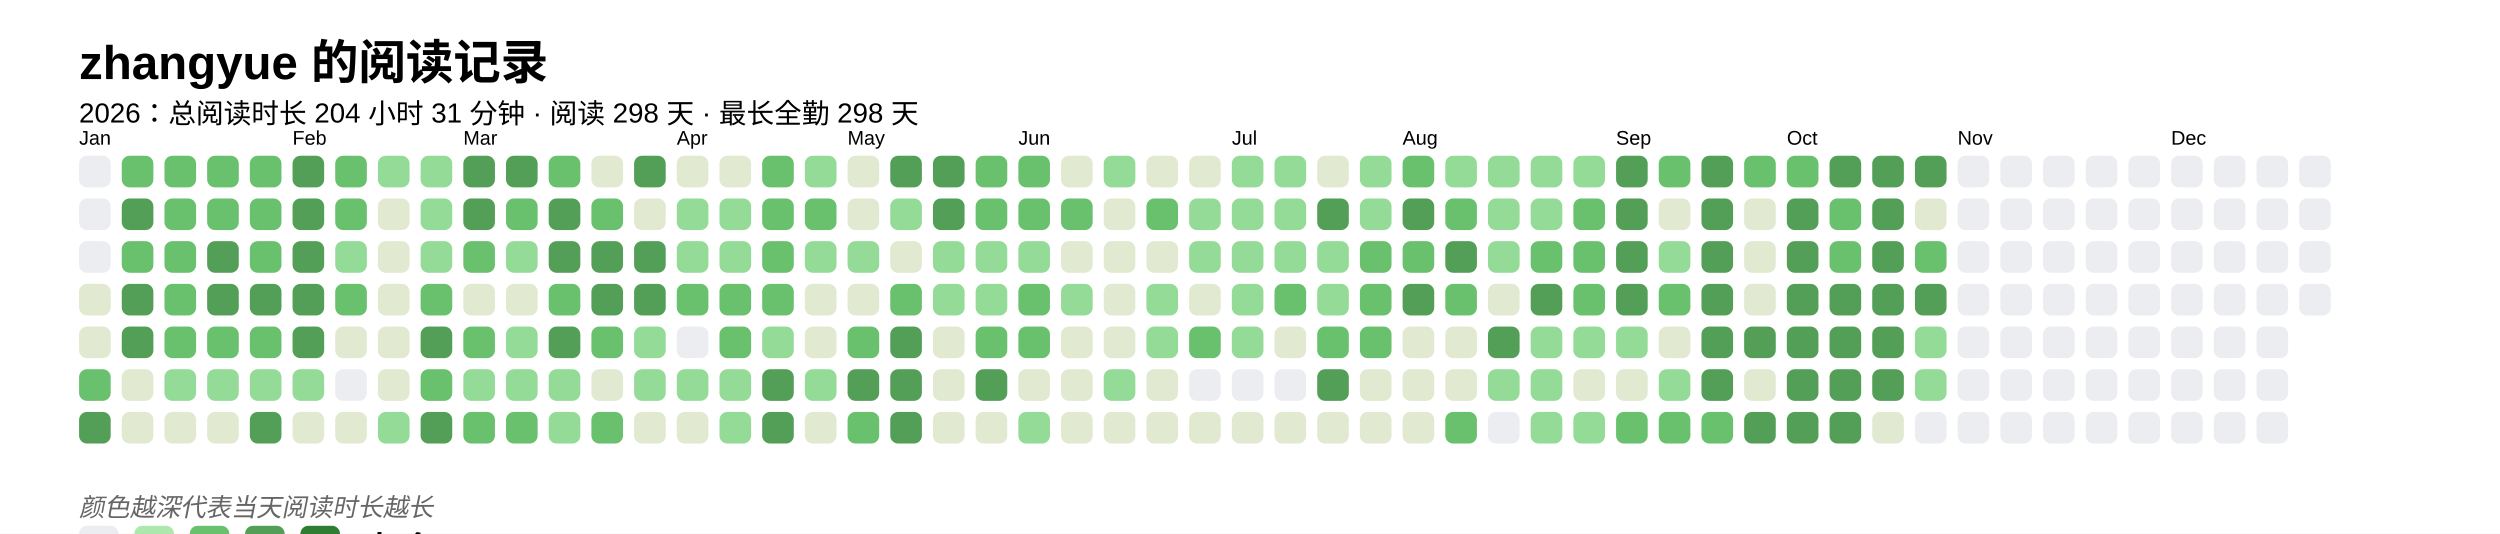
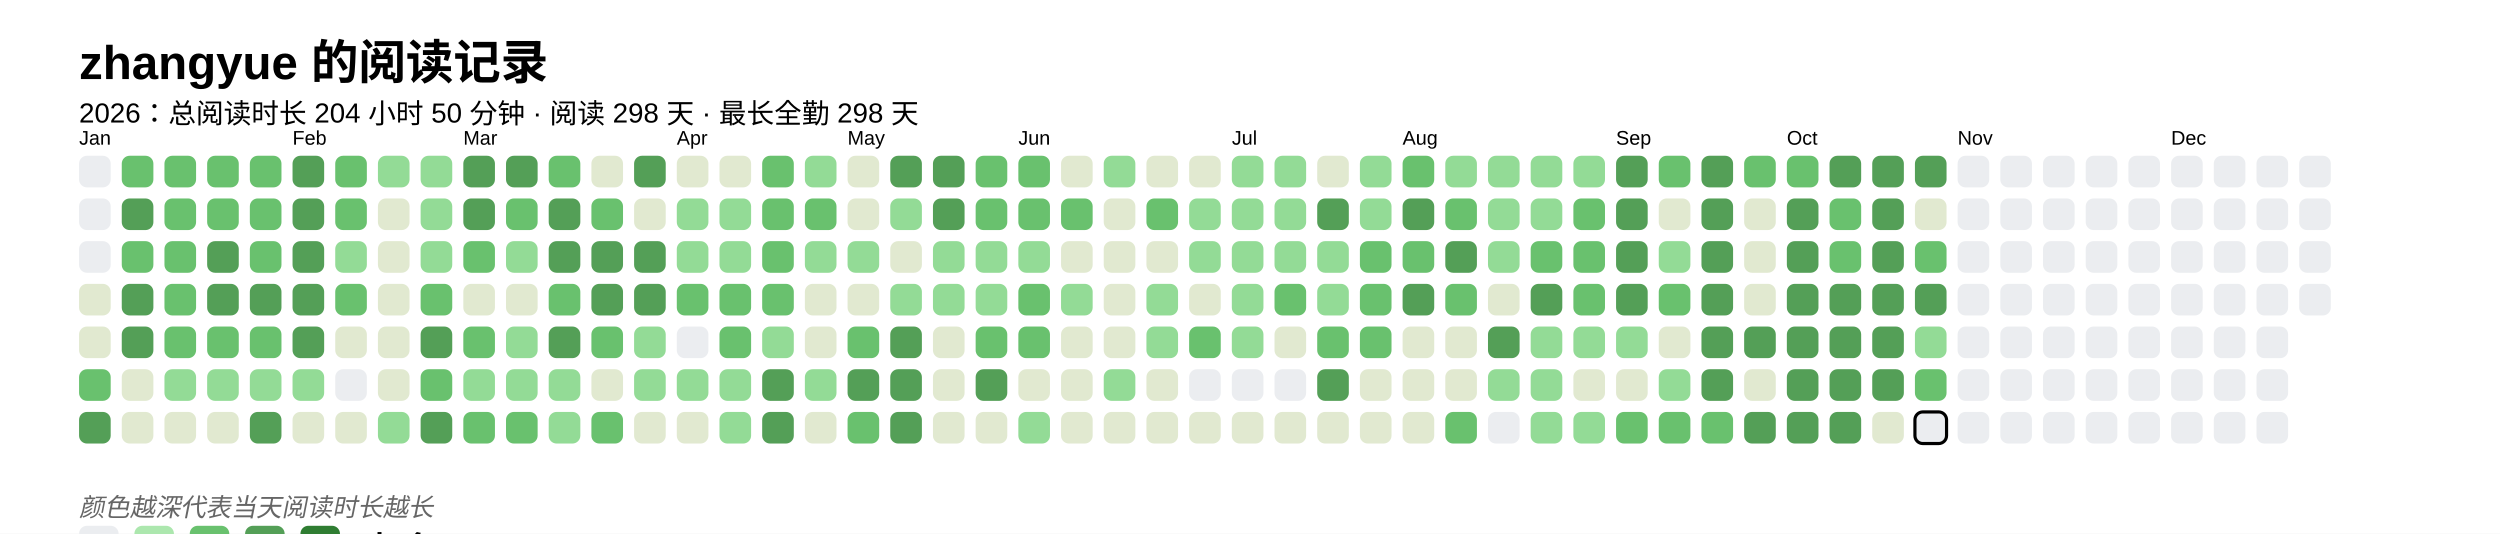
<svg xmlns="http://www.w3.org/2000/svg" baseProfile="full" height="67.5mm" version="1.1" viewBox="0,0,316.2,67.5" width="316.2mm">
  <defs />
  <rect fill="#FFFFFF" height="67.5" width="316.2" x="0" y="0" />
  <text fill="#000000" style="font-size:6px; font-family:Arial; font-weight:bold;" x="10" y="10">zhangyue 的阅读记录</text>
-   <text fill="#000000" style="font-size:3.5px; font-family:Arial;" x="10" y="15.5">2026：总阅读时长 204 小时 31 分钟 · 阅读 298 天 · 最长全勤 298 天</text>
+   <text fill="#000000" style="font-size:3.5px; font-family:Arial;" x="10" y="15.5">2026：总阅读时长 204 小时 50 分钟 · 阅读 298 天 · 最长全勤 298 天</text>
  <text fill="#000000" style="font-size:2.5px; font-family:Arial" x="10" y="18.3">Jan</text>
  <rect fill="#EBEDF0" height="4" rx="1" ry="1" width="4" x="10" y="19.7" />
  <rect fill="#EBEDF0" height="4" rx="1" ry="1" width="4" x="10" y="25.1" />
  <rect fill="#EBEDF0" height="4" rx="1" ry="1" width="4" x="10" y="30.5" />
  <rect fill="#e1e9d0" height="4" rx="1" ry="1" width="4" x="10" y="35.9" />
  <rect fill="#e1e9d0" height="4" rx="1" ry="1" width="4" x="10" y="41.3" />
  <rect fill="#69C16E" height="4" rx="1" ry="1" width="4" x="10" y="46.7" />
  <rect fill="#549F57" height="4" rx="1" ry="1" width="4" x="10" y="52.1" />
  <rect fill="#69C16E" height="4" rx="1" ry="1" width="4" x="15.4" y="19.7" />
  <rect fill="#549F57" height="4" rx="1" ry="1" width="4" x="15.4" y="25.1" />
  <rect fill="#69C16E" height="4" rx="1" ry="1" width="4" x="15.4" y="30.5" />
  <rect fill="#549F57" height="4" rx="1" ry="1" width="4" x="15.4" y="35.9" />
  <rect fill="#549F57" height="4" rx="1" ry="1" width="4" x="15.4" y="41.3" />
  <rect fill="#e1e9d0" height="4" rx="1" ry="1" width="4" x="15.4" y="46.7" />
  <rect fill="#e1e9d0" height="4" rx="1" ry="1" width="4" x="15.4" y="52.1" />
  <rect fill="#69C16E" height="4" rx="1" ry="1" width="4" x="20.8" y="19.7" />
  <rect fill="#69C16E" height="4" rx="1" ry="1" width="4" x="20.8" y="25.1" />
  <rect fill="#69C16E" height="4" rx="1" ry="1" width="4" x="20.8" y="30.5" />
  <rect fill="#69C16E" height="4" rx="1" ry="1" width="4" x="20.8" y="35.9" />
  <rect fill="#69C16E" height="4" rx="1" ry="1" width="4" x="20.8" y="41.3" />
  <rect fill="#93db96" height="4" rx="1" ry="1" width="4" x="20.8" y="46.7" />
  <rect fill="#e1e9d0" height="4" rx="1" ry="1" width="4" x="20.8" y="52.1" />
  <rect fill="#69C16E" height="4" rx="1" ry="1" width="4" x="26.2" y="19.7" />
  <rect fill="#69C16E" height="4" rx="1" ry="1" width="4" x="26.2" y="25.1" />
  <rect fill="#549F57" height="4" rx="1" ry="1" width="4" x="26.2" y="30.5" />
  <rect fill="#549F57" height="4" rx="1" ry="1" width="4" x="26.2" y="35.9" />
  <rect fill="#69C16E" height="4" rx="1" ry="1" width="4" x="26.2" y="41.3" />
  <rect fill="#93db96" height="4" rx="1" ry="1" width="4" x="26.2" y="46.7" />
  <rect fill="#e1e9d0" height="4" rx="1" ry="1" width="4" x="26.2" y="52.1" />
  <rect fill="#69C16E" height="4" rx="1" ry="1" width="4" x="31.6" y="19.7" />
  <rect fill="#69C16E" height="4" rx="1" ry="1" width="4" x="31.6" y="25.1" />
  <rect fill="#69C16E" height="4" rx="1" ry="1" width="4" x="31.6" y="30.5" />
  <rect fill="#549F57" height="4" rx="1" ry="1" width="4" x="31.6" y="35.9" />
  <rect fill="#69C16E" height="4" rx="1" ry="1" width="4" x="31.6" y="41.3" />
  <rect fill="#93db96" height="4" rx="1" ry="1" width="4" x="31.6" y="46.7" />
  <rect fill="#549F57" height="4" rx="1" ry="1" width="4" x="31.6" y="52.1" />
  <text fill="#000000" style="font-size:2.5px; font-family:Arial" x="37.0" y="18.3">Feb</text>
  <rect fill="#549F57" height="4" rx="1" ry="1" width="4" x="37.0" y="19.7" />
  <rect fill="#549F57" height="4" rx="1" ry="1" width="4" x="37.0" y="25.1" />
  <rect fill="#549F57" height="4" rx="1" ry="1" width="4" x="37.0" y="30.5" />
  <rect fill="#549F57" height="4" rx="1" ry="1" width="4" x="37.0" y="35.9" />
  <rect fill="#549F57" height="4" rx="1" ry="1" width="4" x="37.0" y="41.3" />
  <rect fill="#93db96" height="4" rx="1" ry="1" width="4" x="37.0" y="46.7" />
  <rect fill="#e1e9d0" height="4" rx="1" ry="1" width="4" x="37.0" y="52.1" />
  <rect fill="#69C16E" height="4" rx="1" ry="1" width="4" x="42.4" y="19.7" />
  <rect fill="#69C16E" height="4" rx="1" ry="1" width="4" x="42.4" y="25.1" />
  <rect fill="#93db96" height="4" rx="1" ry="1" width="4" x="42.4" y="30.5" />
  <rect fill="#69C16E" height="4" rx="1" ry="1" width="4" x="42.4" y="35.9" />
  <rect fill="#e1e9d0" height="4" rx="1" ry="1" width="4" x="42.4" y="41.3" />
  <rect fill="#EBEDF0" height="4" rx="1" ry="1" width="4" x="42.4" y="46.7" />
  <rect fill="#e1e9d0" height="4" rx="1" ry="1" width="4" x="42.4" y="52.1" />
  <rect fill="#93db96" height="4" rx="1" ry="1" width="4" x="47.8" y="19.7" />
  <rect fill="#e1e9d0" height="4" rx="1" ry="1" width="4" x="47.8" y="25.1" />
  <rect fill="#e1e9d0" height="4" rx="1" ry="1" width="4" x="47.8" y="30.5" />
  <rect fill="#e1e9d0" height="4" rx="1" ry="1" width="4" x="47.8" y="35.9" />
  <rect fill="#e1e9d0" height="4" rx="1" ry="1" width="4" x="47.8" y="41.3" />
  <rect fill="#e1e9d0" height="4" rx="1" ry="1" width="4" x="47.8" y="46.7" />
  <rect fill="#93db96" height="4" rx="1" ry="1" width="4" x="47.8" y="52.1" />
  <rect fill="#93db96" height="4" rx="1" ry="1" width="4" x="53.2" y="19.7" />
  <rect fill="#93db96" height="4" rx="1" ry="1" width="4" x="53.2" y="25.1" />
  <rect fill="#93db96" height="4" rx="1" ry="1" width="4" x="53.2" y="30.5" />
  <rect fill="#69C16E" height="4" rx="1" ry="1" width="4" x="53.2" y="35.9" />
  <rect fill="#549F57" height="4" rx="1" ry="1" width="4" x="53.2" y="41.3" />
  <rect fill="#69C16E" height="4" rx="1" ry="1" width="4" x="53.2" y="46.7" />
  <rect fill="#549F57" height="4" rx="1" ry="1" width="4" x="53.2" y="52.1" />
  <text fill="#000000" style="font-size:2.5px; font-family:Arial" x="58.6" y="18.3">Mar</text>
  <rect fill="#549F57" height="4" rx="1" ry="1" width="4" x="58.6" y="19.7" />
  <rect fill="#549F57" height="4" rx="1" ry="1" width="4" x="58.6" y="25.1" />
  <rect fill="#69C16E" height="4" rx="1" ry="1" width="4" x="58.6" y="30.5" />
  <rect fill="#e1e9d0" height="4" rx="1" ry="1" width="4" x="58.6" y="35.9" />
  <rect fill="#69C16E" height="4" rx="1" ry="1" width="4" x="58.6" y="41.3" />
  <rect fill="#93db96" height="4" rx="1" ry="1" width="4" x="58.6" y="46.7" />
  <rect fill="#69C16E" height="4" rx="1" ry="1" width="4" x="58.6" y="52.1" />
  <rect fill="#549F57" height="4" rx="1" ry="1" width="4" x="64" y="19.7" />
  <rect fill="#69C16E" height="4" rx="1" ry="1" width="4" x="64" y="25.1" />
  <rect fill="#93db96" height="4" rx="1" ry="1" width="4" x="64" y="30.5" />
  <rect fill="#e1e9d0" height="4" rx="1" ry="1" width="4" x="64" y="35.9" />
  <rect fill="#93db96" height="4" rx="1" ry="1" width="4" x="64" y="41.3" />
  <rect fill="#93db96" height="4" rx="1" ry="1" width="4" x="64" y="46.7" />
  <rect fill="#69C16E" height="4" rx="1" ry="1" width="4" x="64" y="52.1" />
  <rect fill="#69C16E" height="4" rx="1" ry="1" width="4" x="69.4" y="19.7" />
  <rect fill="#549F57" height="4" rx="1" ry="1" width="4" x="69.4" y="25.1" />
  <rect fill="#549F57" height="4" rx="1" ry="1" width="4" x="69.4" y="30.5" />
  <rect fill="#69C16E" height="4" rx="1" ry="1" width="4" x="69.4" y="35.9" />
  <rect fill="#549F57" height="4" rx="1" ry="1" width="4" x="69.4" y="41.3" />
  <rect fill="#93db96" height="4" rx="1" ry="1" width="4" x="69.4" y="46.7" />
  <rect fill="#93db96" height="4" rx="1" ry="1" width="4" x="69.4" y="52.1" />
  <rect fill="#e1e9d0" height="4" rx="1" ry="1" width="4" x="74.8" y="19.7" />
  <rect fill="#69C16E" height="4" rx="1" ry="1" width="4" x="74.8" y="25.1" />
  <rect fill="#549F57" height="4" rx="1" ry="1" width="4" x="74.8" y="30.5" />
  <rect fill="#549F57" height="4" rx="1" ry="1" width="4" x="74.8" y="35.9" />
  <rect fill="#69C16E" height="4" rx="1" ry="1" width="4" x="74.8" y="41.3" />
  <rect fill="#e1e9d0" height="4" rx="1" ry="1" width="4" x="74.8" y="46.7" />
  <rect fill="#69C16E" height="4" rx="1" ry="1" width="4" x="74.8" y="52.1" />
  <rect fill="#549F57" height="4" rx="1" ry="1" width="4" x="80.2" y="19.7" />
  <rect fill="#e1e9d0" height="4" rx="1" ry="1" width="4" x="80.2" y="25.1" />
  <rect fill="#549F57" height="4" rx="1" ry="1" width="4" x="80.2" y="30.5" />
  <rect fill="#549F57" height="4" rx="1" ry="1" width="4" x="80.2" y="35.9" />
  <rect fill="#93db96" height="4" rx="1" ry="1" width="4" x="80.2" y="41.3" />
  <rect fill="#93db96" height="4" rx="1" ry="1" width="4" x="80.2" y="46.7" />
  <rect fill="#e1e9d0" height="4" rx="1" ry="1" width="4" x="80.2" y="52.1" />
  <text fill="#000000" style="font-size:2.5px; font-family:Arial" x="85.6" y="18.3">Apr</text>
  <rect fill="#e1e9d0" height="4" rx="1" ry="1" width="4" x="85.6" y="19.7" />
  <rect fill="#93db96" height="4" rx="1" ry="1" width="4" x="85.6" y="25.1" />
  <rect fill="#93db96" height="4" rx="1" ry="1" width="4" x="85.6" y="30.5" />
  <rect fill="#69C16E" height="4" rx="1" ry="1" width="4" x="85.6" y="35.9" />
  <rect fill="#EBEDF0" height="4" rx="1" ry="1" width="4" x="85.6" y="41.3" />
  <rect fill="#93db96" height="4" rx="1" ry="1" width="4" x="85.6" y="46.7" />
  <rect fill="#e1e9d0" height="4" rx="1" ry="1" width="4" x="85.6" y="52.1" />
  <rect fill="#e1e9d0" height="4" rx="1" ry="1" width="4" x="91" y="19.7" />
  <rect fill="#93db96" height="4" rx="1" ry="1" width="4" x="91" y="25.1" />
  <rect fill="#93db96" height="4" rx="1" ry="1" width="4" x="91" y="30.5" />
  <rect fill="#69C16E" height="4" rx="1" ry="1" width="4" x="91" y="35.9" />
  <rect fill="#69C16E" height="4" rx="1" ry="1" width="4" x="91" y="41.3" />
  <rect fill="#93db96" height="4" rx="1" ry="1" width="4" x="91" y="46.7" />
  <rect fill="#93db96" height="4" rx="1" ry="1" width="4" x="91" y="52.1" />
  <rect fill="#69C16E" height="4" rx="1" ry="1" width="4" x="96.4" y="19.7" />
  <rect fill="#69C16E" height="4" rx="1" ry="1" width="4" x="96.4" y="25.1" />
  <rect fill="#69C16E" height="4" rx="1" ry="1" width="4" x="96.4" y="30.5" />
  <rect fill="#69C16E" height="4" rx="1" ry="1" width="4" x="96.4" y="35.9" />
  <rect fill="#93db96" height="4" rx="1" ry="1" width="4" x="96.4" y="41.3" />
  <rect fill="#549F57" height="4" rx="1" ry="1" width="4" x="96.4" y="46.7" />
  <rect fill="#549F57" height="4" rx="1" ry="1" width="4" x="96.4" y="52.1" />
  <rect fill="#93db96" height="4" rx="1" ry="1" width="4" x="101.8" y="19.7" />
  <rect fill="#69C16E" height="4" rx="1" ry="1" width="4" x="101.8" y="25.1" />
  <rect fill="#93db96" height="4" rx="1" ry="1" width="4" x="101.8" y="30.5" />
  <rect fill="#e1e9d0" height="4" rx="1" ry="1" width="4" x="101.8" y="35.9" />
  <rect fill="#e1e9d0" height="4" rx="1" ry="1" width="4" x="101.8" y="41.3" />
  <rect fill="#93db96" height="4" rx="1" ry="1" width="4" x="101.8" y="46.7" />
  <rect fill="#e1e9d0" height="4" rx="1" ry="1" width="4" x="101.8" y="52.1" />
  <text fill="#000000" style="font-size:2.5px; font-family:Arial" x="107.2" y="18.3">May</text>
  <rect fill="#e1e9d0" height="4" rx="1" ry="1" width="4" x="107.2" y="19.7" />
  <rect fill="#e1e9d0" height="4" rx="1" ry="1" width="4" x="107.2" y="25.1" />
  <rect fill="#93db96" height="4" rx="1" ry="1" width="4" x="107.2" y="30.5" />
  <rect fill="#e1e9d0" height="4" rx="1" ry="1" width="4" x="107.2" y="35.9" />
  <rect fill="#69C16E" height="4" rx="1" ry="1" width="4" x="107.2" y="41.3" />
  <rect fill="#549F57" height="4" rx="1" ry="1" width="4" x="107.2" y="46.7" />
  <rect fill="#69C16E" height="4" rx="1" ry="1" width="4" x="107.2" y="52.1" />
  <rect fill="#549F57" height="4" rx="1" ry="1" width="4" x="112.6" y="19.7" />
  <rect fill="#93db96" height="4" rx="1" ry="1" width="4" x="112.6" y="25.1" />
  <rect fill="#e1e9d0" height="4" rx="1" ry="1" width="4" x="112.6" y="30.5" />
-   <rect fill="#69C16E" height="4" rx="1" ry="1" width="4" x="112.6" y="35.9" />
+   <rect fill="#93db96" height="4" rx="1" ry="1" width="4" x="112.6" y="35.9" />
  <rect fill="#549F57" height="4" rx="1" ry="1" width="4" x="112.6" y="41.3" />
  <rect fill="#549F57" height="4" rx="1" ry="1" width="4" x="112.6" y="46.7" />
  <rect fill="#549F57" height="4" rx="1" ry="1" width="4" x="112.6" y="52.1" />
  <rect fill="#549F57" height="4" rx="1" ry="1" width="4" x="118" y="19.7" />
  <rect fill="#549F57" height="4" rx="1" ry="1" width="4" x="118" y="25.1" />
  <rect fill="#93db96" height="4" rx="1" ry="1" width="4" x="118" y="30.5" />
  <rect fill="#93db96" height="4" rx="1" ry="1" width="4" x="118" y="35.9" />
  <rect fill="#e1e9d0" height="4" rx="1" ry="1" width="4" x="118" y="41.3" />
  <rect fill="#e1e9d0" height="4" rx="1" ry="1" width="4" x="118" y="46.7" />
  <rect fill="#e1e9d0" height="4" rx="1" ry="1" width="4" x="118" y="52.1" />
  <rect fill="#69C16E" height="4" rx="1" ry="1" width="4" x="123.4" y="19.7" />
  <rect fill="#69C16E" height="4" rx="1" ry="1" width="4" x="123.4" y="25.1" />
  <rect fill="#93db96" height="4" rx="1" ry="1" width="4" x="123.4" y="30.5" />
  <rect fill="#93db96" height="4" rx="1" ry="1" width="4" x="123.4" y="35.9" />
  <rect fill="#69C16E" height="4" rx="1" ry="1" width="4" x="123.4" y="41.3" />
  <rect fill="#549F57" height="4" rx="1" ry="1" width="4" x="123.4" y="46.7" />
  <rect fill="#e1e9d0" height="4" rx="1" ry="1" width="4" x="123.4" y="52.1" />
  <text fill="#000000" style="font-size:2.5px; font-family:Arial" x="128.8" y="18.3">Jun</text>
  <rect fill="#69C16E" height="4" rx="1" ry="1" width="4" x="128.8" y="19.7" />
  <rect fill="#69C16E" height="4" rx="1" ry="1" width="4" x="128.8" y="25.1" />
  <rect fill="#93db96" height="4" rx="1" ry="1" width="4" x="128.8" y="30.5" />
  <rect fill="#69C16E" height="4" rx="1" ry="1" width="4" x="128.8" y="35.9" />
  <rect fill="#69C16E" height="4" rx="1" ry="1" width="4" x="128.8" y="41.3" />
  <rect fill="#e1e9d0" height="4" rx="1" ry="1" width="4" x="128.8" y="46.7" />
  <rect fill="#93db96" height="4" rx="1" ry="1" width="4" x="128.8" y="52.1" />
  <rect fill="#e1e9d0" height="4" rx="1" ry="1" width="4" x="134.2" y="19.7" />
  <rect fill="#69C16E" height="4" rx="1" ry="1" width="4" x="134.2" y="25.1" />
  <rect fill="#e1e9d0" height="4" rx="1" ry="1" width="4" x="134.2" y="30.5" />
  <rect fill="#93db96" height="4" rx="1" ry="1" width="4" x="134.2" y="35.9" />
  <rect fill="#e1e9d0" height="4" rx="1" ry="1" width="4" x="134.2" y="41.3" />
  <rect fill="#e1e9d0" height="4" rx="1" ry="1" width="4" x="134.2" y="46.7" />
  <rect fill="#e1e9d0" height="4" rx="1" ry="1" width="4" x="134.2" y="52.1" />
  <rect fill="#93db96" height="4" rx="1" ry="1" width="4" x="139.6" y="19.7" />
  <rect fill="#e1e9d0" height="4" rx="1" ry="1" width="4" x="139.6" y="25.1" />
  <rect fill="#e1e9d0" height="4" rx="1" ry="1" width="4" x="139.6" y="30.5" />
  <rect fill="#e1e9d0" height="4" rx="1" ry="1" width="4" x="139.6" y="35.9" />
  <rect fill="#e1e9d0" height="4" rx="1" ry="1" width="4" x="139.6" y="41.3" />
  <rect fill="#93db96" height="4" rx="1" ry="1" width="4" x="139.6" y="46.7" />
  <rect fill="#e1e9d0" height="4" rx="1" ry="1" width="4" x="139.6" y="52.1" />
  <rect fill="#e1e9d0" height="4" rx="1" ry="1" width="4" x="145" y="19.7" />
  <rect fill="#69C16E" height="4" rx="1" ry="1" width="4" x="145" y="25.1" />
  <rect fill="#e1e9d0" height="4" rx="1" ry="1" width="4" x="145" y="30.5" />
  <rect fill="#93db96" height="4" rx="1" ry="1" width="4" x="145" y="35.9" />
  <rect fill="#93db96" height="4" rx="1" ry="1" width="4" x="145" y="41.3" />
  <rect fill="#e1e9d0" height="4" rx="1" ry="1" width="4" x="145" y="46.7" />
  <rect fill="#e1e9d0" height="4" rx="1" ry="1" width="4" x="145" y="52.1" />
  <rect fill="#e1e9d0" height="4" rx="1" ry="1" width="4" x="150.4" y="19.7" />
  <rect fill="#93db96" height="4" rx="1" ry="1" width="4" x="150.4" y="25.1" />
  <rect fill="#93db96" height="4" rx="1" ry="1" width="4" x="150.4" y="30.5" />
  <rect fill="#e1e9d0" height="4" rx="1" ry="1" width="4" x="150.4" y="35.9" />
  <rect fill="#69C16E" height="4" rx="1" ry="1" width="4" x="150.4" y="41.3" />
  <rect fill="#EBEDF0" height="4" rx="1" ry="1" width="4" x="150.4" y="46.7" />
  <rect fill="#e1e9d0" height="4" rx="1" ry="1" width="4" x="150.4" y="52.1" />
  <text fill="#000000" style="font-size:2.5px; font-family:Arial" x="155.8" y="18.3">Jul</text>
  <rect fill="#93db96" height="4" rx="1" ry="1" width="4" x="155.8" y="19.7" />
  <rect fill="#93db96" height="4" rx="1" ry="1" width="4" x="155.8" y="25.1" />
  <rect fill="#93db96" height="4" rx="1" ry="1" width="4" x="155.8" y="30.5" />
  <rect fill="#93db96" height="4" rx="1" ry="1" width="4" x="155.8" y="35.9" />
  <rect fill="#93db96" height="4" rx="1" ry="1" width="4" x="155.8" y="41.3" />
  <rect fill="#EBEDF0" height="4" rx="1" ry="1" width="4" x="155.8" y="46.7" />
  <rect fill="#e1e9d0" height="4" rx="1" ry="1" width="4" x="155.8" y="52.1" />
  <rect fill="#93db96" height="4" rx="1" ry="1" width="4" x="161.2" y="19.7" />
  <rect fill="#93db96" height="4" rx="1" ry="1" width="4" x="161.2" y="25.1" />
  <rect fill="#93db96" height="4" rx="1" ry="1" width="4" x="161.2" y="30.5" />
  <rect fill="#69C16E" height="4" rx="1" ry="1" width="4" x="161.2" y="35.9" />
  <rect fill="#e1e9d0" height="4" rx="1" ry="1" width="4" x="161.2" y="41.3" />
  <rect fill="#EBEDF0" height="4" rx="1" ry="1" width="4" x="161.2" y="46.7" />
  <rect fill="#e1e9d0" height="4" rx="1" ry="1" width="4" x="161.2" y="52.1" />
  <rect fill="#e1e9d0" height="4" rx="1" ry="1" width="4" x="166.6" y="19.7" />
  <rect fill="#549F57" height="4" rx="1" ry="1" width="4" x="166.6" y="25.1" />
  <rect fill="#93db96" height="4" rx="1" ry="1" width="4" x="166.6" y="30.5" />
  <rect fill="#93db96" height="4" rx="1" ry="1" width="4" x="166.6" y="35.9" />
  <rect fill="#69C16E" height="4" rx="1" ry="1" width="4" x="166.6" y="41.3" />
  <rect fill="#549F57" height="4" rx="1" ry="1" width="4" x="166.6" y="46.7" />
  <rect fill="#e1e9d0" height="4" rx="1" ry="1" width="4" x="166.6" y="52.1" />
  <rect fill="#93db96" height="4" rx="1" ry="1" width="4" x="172" y="19.7" />
  <rect fill="#93db96" height="4" rx="1" ry="1" width="4" x="172" y="25.1" />
  <rect fill="#69C16E" height="4" rx="1" ry="1" width="4" x="172" y="30.5" />
  <rect fill="#69C16E" height="4" rx="1" ry="1" width="4" x="172" y="35.9" />
  <rect fill="#69C16E" height="4" rx="1" ry="1" width="4" x="172" y="41.3" />
  <rect fill="#e1e9d0" height="4" rx="1" ry="1" width="4" x="172" y="46.7" />
  <rect fill="#e1e9d0" height="4" rx="1" ry="1" width="4" x="172" y="52.1" />
  <text fill="#000000" style="font-size:2.5px; font-family:Arial" x="177.4" y="18.3">Aug</text>
  <rect fill="#69C16E" height="4" rx="1" ry="1" width="4" x="177.4" y="19.7" />
  <rect fill="#549F57" height="4" rx="1" ry="1" width="4" x="177.4" y="25.1" />
  <rect fill="#69C16E" height="4" rx="1" ry="1" width="4" x="177.4" y="30.5" />
  <rect fill="#549F57" height="4" rx="1" ry="1" width="4" x="177.4" y="35.9" />
  <rect fill="#e1e9d0" height="4" rx="1" ry="1" width="4" x="177.4" y="41.3" />
  <rect fill="#e1e9d0" height="4" rx="1" ry="1" width="4" x="177.4" y="46.7" />
  <rect fill="#e1e9d0" height="4" rx="1" ry="1" width="4" x="177.4" y="52.1" />
  <rect fill="#93db96" height="4" rx="1" ry="1" width="4" x="182.8" y="19.7" />
  <rect fill="#69C16E" height="4" rx="1" ry="1" width="4" x="182.8" y="25.1" />
  <rect fill="#549F57" height="4" rx="1" ry="1" width="4" x="182.8" y="30.5" />
  <rect fill="#69C16E" height="4" rx="1" ry="1" width="4" x="182.8" y="35.9" />
  <rect fill="#e1e9d0" height="4" rx="1" ry="1" width="4" x="182.8" y="41.3" />
  <rect fill="#e1e9d0" height="4" rx="1" ry="1" width="4" x="182.8" y="46.7" />
  <rect fill="#69C16E" height="4" rx="1" ry="1" width="4" x="182.8" y="52.1" />
  <rect fill="#93db96" height="4" rx="1" ry="1" width="4" x="188.2" y="19.7" />
  <rect fill="#93db96" height="4" rx="1" ry="1" width="4" x="188.2" y="25.1" />
  <rect fill="#93db96" height="4" rx="1" ry="1" width="4" x="188.2" y="30.5" />
  <rect fill="#e1e9d0" height="4" rx="1" ry="1" width="4" x="188.2" y="35.9" />
  <rect fill="#549F57" height="4" rx="1" ry="1" width="4" x="188.2" y="41.3" />
  <rect fill="#93db96" height="4" rx="1" ry="1" width="4" x="188.2" y="46.7" />
  <rect fill="#EBEDF0" height="4" rx="1" ry="1" width="4" x="188.2" y="52.1" />
  <rect fill="#93db96" height="4" rx="1" ry="1" width="4" x="193.6" y="19.7" />
  <rect fill="#93db96" height="4" rx="1" ry="1" width="4" x="193.6" y="25.1" />
  <rect fill="#69C16E" height="4" rx="1" ry="1" width="4" x="193.6" y="30.5" />
  <rect fill="#549F57" height="4" rx="1" ry="1" width="4" x="193.6" y="35.9" />
  <rect fill="#93db96" height="4" rx="1" ry="1" width="4" x="193.6" y="41.3" />
  <rect fill="#93db96" height="4" rx="1" ry="1" width="4" x="193.6" y="46.7" />
  <rect fill="#93db96" height="4" rx="1" ry="1" width="4" x="193.6" y="52.1" />
  <rect fill="#93db96" height="4" rx="1" ry="1" width="4" x="199" y="19.7" />
  <rect fill="#69C16E" height="4" rx="1" ry="1" width="4" x="199" y="25.1" />
  <rect fill="#69C16E" height="4" rx="1" ry="1" width="4" x="199" y="30.5" />
  <rect fill="#69C16E" height="4" rx="1" ry="1" width="4" x="199" y="35.9" />
  <rect fill="#93db96" height="4" rx="1" ry="1" width="4" x="199" y="41.3" />
  <rect fill="#e1e9d0" height="4" rx="1" ry="1" width="4" x="199" y="46.7" />
  <rect fill="#93db96" height="4" rx="1" ry="1" width="4" x="199" y="52.1" />
  <text fill="#000000" style="font-size:2.5px; font-family:Arial" x="204.4" y="18.3">Sep</text>
  <rect fill="#549F57" height="4" rx="1" ry="1" width="4" x="204.4" y="19.7" />
  <rect fill="#549F57" height="4" rx="1" ry="1" width="4" x="204.4" y="25.1" />
  <rect fill="#549F57" height="4" rx="1" ry="1" width="4" x="204.4" y="30.5" />
  <rect fill="#549F57" height="4" rx="1" ry="1" width="4" x="204.4" y="35.9" />
  <rect fill="#93db96" height="4" rx="1" ry="1" width="4" x="204.4" y="41.3" />
  <rect fill="#e1e9d0" height="4" rx="1" ry="1" width="4" x="204.4" y="46.7" />
  <rect fill="#69C16E" height="4" rx="1" ry="1" width="4" x="204.4" y="52.1" />
  <rect fill="#69C16E" height="4" rx="1" ry="1" width="4" x="209.8" y="19.7" />
  <rect fill="#e1e9d0" height="4" rx="1" ry="1" width="4" x="209.8" y="25.1" />
  <rect fill="#93db96" height="4" rx="1" ry="1" width="4" x="209.8" y="30.5" />
  <rect fill="#69C16E" height="4" rx="1" ry="1" width="4" x="209.8" y="35.9" />
  <rect fill="#e1e9d0" height="4" rx="1" ry="1" width="4" x="209.8" y="41.3" />
  <rect fill="#93db96" height="4" rx="1" ry="1" width="4" x="209.8" y="46.7" />
  <rect fill="#69C16E" height="4" rx="1" ry="1" width="4" x="209.8" y="52.1" />
  <rect fill="#549F57" height="4" rx="1" ry="1" width="4" x="215.2" y="19.7" />
  <rect fill="#549F57" height="4" rx="1" ry="1" width="4" x="215.2" y="25.1" />
  <rect fill="#549F57" height="4" rx="1" ry="1" width="4" x="215.2" y="30.5" />
  <rect fill="#549F57" height="4" rx="1" ry="1" width="4" x="215.2" y="35.9" />
  <rect fill="#549F57" height="4" rx="1" ry="1" width="4" x="215.2" y="41.3" />
  <rect fill="#549F57" height="4" rx="1" ry="1" width="4" x="215.2" y="46.7" />
  <rect fill="#69C16E" height="4" rx="1" ry="1" width="4" x="215.2" y="52.1" />
  <rect fill="#69C16E" height="4" rx="1" ry="1" width="4" x="220.6" y="19.7" />
  <rect fill="#e1e9d0" height="4" rx="1" ry="1" width="4" x="220.6" y="25.1" />
  <rect fill="#e1e9d0" height="4" rx="1" ry="1" width="4" x="220.6" y="30.5" />
  <rect fill="#e1e9d0" height="4" rx="1" ry="1" width="4" x="220.6" y="35.9" />
  <rect fill="#549F57" height="4" rx="1" ry="1" width="4" x="220.6" y="41.3" />
  <rect fill="#e1e9d0" height="4" rx="1" ry="1" width="4" x="220.6" y="46.7" />
  <rect fill="#549F57" height="4" rx="1" ry="1" width="4" x="220.6" y="52.1" />
  <text fill="#000000" style="font-size:2.5px; font-family:Arial" x="226" y="18.3">Oct</text>
  <rect fill="#69C16E" height="4" rx="1" ry="1" width="4" x="226" y="19.7" />
  <rect fill="#549F57" height="4" rx="1" ry="1" width="4" x="226" y="25.1" />
  <rect fill="#549F57" height="4" rx="1" ry="1" width="4" x="226" y="30.5" />
  <rect fill="#549F57" height="4" rx="1" ry="1" width="4" x="226" y="35.9" />
  <rect fill="#549F57" height="4" rx="1" ry="1" width="4" x="226" y="41.3" />
  <rect fill="#549F57" height="4" rx="1" ry="1" width="4" x="226" y="46.7" />
  <rect fill="#549F57" height="4" rx="1" ry="1" width="4" x="226" y="52.1" />
  <rect fill="#549F57" height="4" rx="1" ry="1" width="4" x="231.4" y="19.7" />
  <rect fill="#69C16E" height="4" rx="1" ry="1" width="4" x="231.4" y="25.1" />
  <rect fill="#69C16E" height="4" rx="1" ry="1" width="4" x="231.4" y="30.5" />
  <rect fill="#549F57" height="4" rx="1" ry="1" width="4" x="231.4" y="35.9" />
  <rect fill="#549F57" height="4" rx="1" ry="1" width="4" x="231.4" y="41.3" />
  <rect fill="#549F57" height="4" rx="1" ry="1" width="4" x="231.4" y="46.7" />
  <rect fill="#549F57" height="4" rx="1" ry="1" width="4" x="231.4" y="52.1" />
  <rect fill="#549F57" height="4" rx="1" ry="1" width="4" x="236.8" y="19.7" />
  <rect fill="#549F57" height="4" rx="1" ry="1" width="4" x="236.8" y="25.1" />
  <rect fill="#549F57" height="4" rx="1" ry="1" width="4" x="236.8" y="30.5" />
  <rect fill="#549F57" height="4" rx="1" ry="1" width="4" x="236.8" y="35.9" />
  <rect fill="#549F57" height="4" rx="1" ry="1" width="4" x="236.8" y="41.3" />
  <rect fill="#549F57" height="4" rx="1" ry="1" width="4" x="236.8" y="46.7" />
  <rect fill="#e1e9d0" height="4" rx="1" ry="1" width="4" x="236.8" y="52.1" />
  <rect fill="#549F57" height="4" rx="1" ry="1" width="4" x="242.2" y="19.7" />
  <rect fill="#e1e9d0" height="4" rx="1" ry="1" width="4" x="242.2" y="25.1" />
  <rect fill="#69C16E" height="4" rx="1" ry="1" width="4" x="242.2" y="30.5" />
  <rect fill="#549F57" height="4" rx="1" ry="1" width="4" x="242.2" y="35.9" />
  <rect fill="#93db96" height="4" rx="1" ry="1" width="4" x="242.2" y="41.3" />
-   <rect fill="#93db96" height="4" rx="1" ry="1" width="4" x="242.2" y="46.7" />
-   <rect fill="#EBEDF0" height="4" rx="1" ry="1" width="4" x="242.2" y="52.1" />
+   <rect fill="#69C16E" height="4" rx="1" ry="1" width="4" x="242.2" y="46.7" />
+   <rect fill="#EBEDF0" height="4" rx="1" ry="1" width="4" x="242.2" y="52.1" stroke="#000000" stroke-width="0.4" />
  <text fill="#000000" style="font-size:2.5px; font-family:Arial" x="247.6" y="18.3">Nov</text>
  <rect fill="#EBEDF0" height="4" rx="1" ry="1" width="4" x="247.6" y="19.7" />
  <rect fill="#EBEDF0" height="4" rx="1" ry="1" width="4" x="247.6" y="25.1" />
  <rect fill="#EBEDF0" height="4" rx="1" ry="1" width="4" x="247.6" y="30.5" />
  <rect fill="#EBEDF0" height="4" rx="1" ry="1" width="4" x="247.6" y="35.9" />
  <rect fill="#EBEDF0" height="4" rx="1" ry="1" width="4" x="247.6" y="41.3" />
  <rect fill="#EBEDF0" height="4" rx="1" ry="1" width="4" x="247.6" y="46.7" />
  <rect fill="#EBEDF0" height="4" rx="1" ry="1" width="4" x="247.6" y="52.1" />
  <rect fill="#EBEDF0" height="4" rx="1" ry="1" width="4" x="253" y="19.7" />
  <rect fill="#EBEDF0" height="4" rx="1" ry="1" width="4" x="253" y="25.1" />
  <rect fill="#EBEDF0" height="4" rx="1" ry="1" width="4" x="253" y="30.5" />
  <rect fill="#EBEDF0" height="4" rx="1" ry="1" width="4" x="253" y="35.9" />
  <rect fill="#EBEDF0" height="4" rx="1" ry="1" width="4" x="253" y="41.3" />
  <rect fill="#EBEDF0" height="4" rx="1" ry="1" width="4" x="253" y="46.7" />
  <rect fill="#EBEDF0" height="4" rx="1" ry="1" width="4" x="253" y="52.1" />
  <rect fill="#EBEDF0" height="4" rx="1" ry="1" width="4" x="258.4" y="19.7" />
  <rect fill="#EBEDF0" height="4" rx="1" ry="1" width="4" x="258.4" y="25.1" />
  <rect fill="#EBEDF0" height="4" rx="1" ry="1" width="4" x="258.4" y="30.5" />
  <rect fill="#EBEDF0" height="4" rx="1" ry="1" width="4" x="258.4" y="35.9" />
  <rect fill="#EBEDF0" height="4" rx="1" ry="1" width="4" x="258.4" y="41.3" />
  <rect fill="#EBEDF0" height="4" rx="1" ry="1" width="4" x="258.4" y="46.7" />
  <rect fill="#EBEDF0" height="4" rx="1" ry="1" width="4" x="258.4" y="52.1" />
  <rect fill="#EBEDF0" height="4" rx="1" ry="1" width="4" x="263.8" y="19.7" />
  <rect fill="#EBEDF0" height="4" rx="1" ry="1" width="4" x="263.8" y="25.1" />
  <rect fill="#EBEDF0" height="4" rx="1" ry="1" width="4" x="263.8" y="30.5" />
  <rect fill="#EBEDF0" height="4" rx="1" ry="1" width="4" x="263.8" y="35.9" />
  <rect fill="#EBEDF0" height="4" rx="1" ry="1" width="4" x="263.8" y="41.3" />
  <rect fill="#EBEDF0" height="4" rx="1" ry="1" width="4" x="263.8" y="46.7" />
  <rect fill="#EBEDF0" height="4" rx="1" ry="1" width="4" x="263.8" y="52.1" />
  <rect fill="#EBEDF0" height="4" rx="1" ry="1" width="4" x="269.2" y="19.7" />
  <rect fill="#EBEDF0" height="4" rx="1" ry="1" width="4" x="269.2" y="25.1" />
  <rect fill="#EBEDF0" height="4" rx="1" ry="1" width="4" x="269.2" y="30.5" />
  <rect fill="#EBEDF0" height="4" rx="1" ry="1" width="4" x="269.2" y="35.9" />
  <rect fill="#EBEDF0" height="4" rx="1" ry="1" width="4" x="269.2" y="41.3" />
  <rect fill="#EBEDF0" height="4" rx="1" ry="1" width="4" x="269.2" y="46.7" />
  <rect fill="#EBEDF0" height="4" rx="1" ry="1" width="4" x="269.2" y="52.1" />
  <text fill="#000000" style="font-size:2.5px; font-family:Arial" x="274.6" y="18.3">Dec</text>
  <rect fill="#EBEDF0" height="4" rx="1" ry="1" width="4" x="274.6" y="19.7" />
  <rect fill="#EBEDF0" height="4" rx="1" ry="1" width="4" x="274.6" y="25.1" />
  <rect fill="#EBEDF0" height="4" rx="1" ry="1" width="4" x="274.6" y="30.5" />
  <rect fill="#EBEDF0" height="4" rx="1" ry="1" width="4" x="274.6" y="35.9" />
  <rect fill="#EBEDF0" height="4" rx="1" ry="1" width="4" x="274.6" y="41.3" />
  <rect fill="#EBEDF0" height="4" rx="1" ry="1" width="4" x="274.6" y="46.7" />
  <rect fill="#EBEDF0" height="4" rx="1" ry="1" width="4" x="274.6" y="52.1" />
  <rect fill="#EBEDF0" height="4" rx="1" ry="1" width="4" x="280" y="19.7" />
  <rect fill="#EBEDF0" height="4" rx="1" ry="1" width="4" x="280" y="25.1" />
  <rect fill="#EBEDF0" height="4" rx="1" ry="1" width="4" x="280" y="30.5" />
  <rect fill="#EBEDF0" height="4" rx="1" ry="1" width="4" x="280" y="35.9" />
  <rect fill="#EBEDF0" height="4" rx="1" ry="1" width="4" x="280" y="41.3" />
  <rect fill="#EBEDF0" height="4" rx="1" ry="1" width="4" x="280" y="46.7" />
  <rect fill="#EBEDF0" height="4" rx="1" ry="1" width="4" x="280" y="52.1" />
  <rect fill="#EBEDF0" height="4" rx="1" ry="1" width="4" x="285.4" y="19.7" />
  <rect fill="#EBEDF0" height="4" rx="1" ry="1" width="4" x="285.4" y="25.1" />
  <rect fill="#EBEDF0" height="4" rx="1" ry="1" width="4" x="285.4" y="30.5" />
  <rect fill="#EBEDF0" height="4" rx="1" ry="1" width="4" x="285.4" y="35.9" />
  <rect fill="#EBEDF0" height="4" rx="1" ry="1" width="4" x="285.4" y="41.3" />
  <rect fill="#EBEDF0" height="4" rx="1" ry="1" width="4" x="285.4" y="46.7" />
  <rect fill="#EBEDF0" height="4" rx="1" ry="1" width="4" x="285.4" y="52.1" />
  <rect fill="#EBEDF0" height="4" rx="1" ry="1" width="4" x="290.8" y="19.7" />
  <rect fill="#EBEDF0" height="4" rx="1" ry="1" width="4" x="290.8" y="25.1" />
  <rect fill="#EBEDF0" height="4" rx="1" ry="1" width="4" x="290.8" y="30.5" />
  <rect fill="#EBEDF0" height="4" rx="1" ry="1" width="4" x="290.8" y="35.9" />
  <text fill="#666666" style="font-size:3.2px; font-family:Arial; font-style:italic;" x="10" y="65.3">颜色越深代表当天阅读时长越长</text>
  <rect fill="#EBEDF0" x="10.0" y="66.5" width="5.0" height="5.0" rx="1" ry="1" />
  <text fill="#000000" style="font-size:3.5px; font-family:Arial;" x="10.0" y="75.3">0</text>
  <rect fill="#ACE7AE" x="17.0" y="66.5" width="5.0" height="5.0" rx="1" ry="1" />
  <text fill="#000000" style="font-size:3.5px; font-family:Arial;" x="17.0" y="75.3">&lt;30 分</text>
  <rect fill="#69C16E" x="24.0" y="66.5" width="5.0" height="5.0" rx="1" ry="1" />
  <text fill="#000000" style="font-size:3.5px; font-family:Arial;" x="24.0" y="75.3">30-60 分</text>
  <rect fill="#549F57" x="31.0" y="66.5" width="5.0" height="5.0" rx="1" ry="1" />
  <text fill="#000000" style="font-size:3.5px; font-family:Arial;" x="31.0" y="75.3">1-2 小时</text>
  <rect fill="#2F7D32" x="38.0" y="66.5" width="5.0" height="5.0" rx="1" ry="1" />
  <text fill="#000000" style="font-size:3.5px; font-family:Arial;" x="38.0" y="75.3">2 小时+</text>
  <text fill="#000000" style="font-size:4px; font-family:Arial; font-weight:bold;" x="46.0" y="70.7">少</text>
  <text fill="#000000" style="font-size:4px; font-family:Arial; font-weight:bold;" x="51.0" y="70.7">多</text>
</svg>
